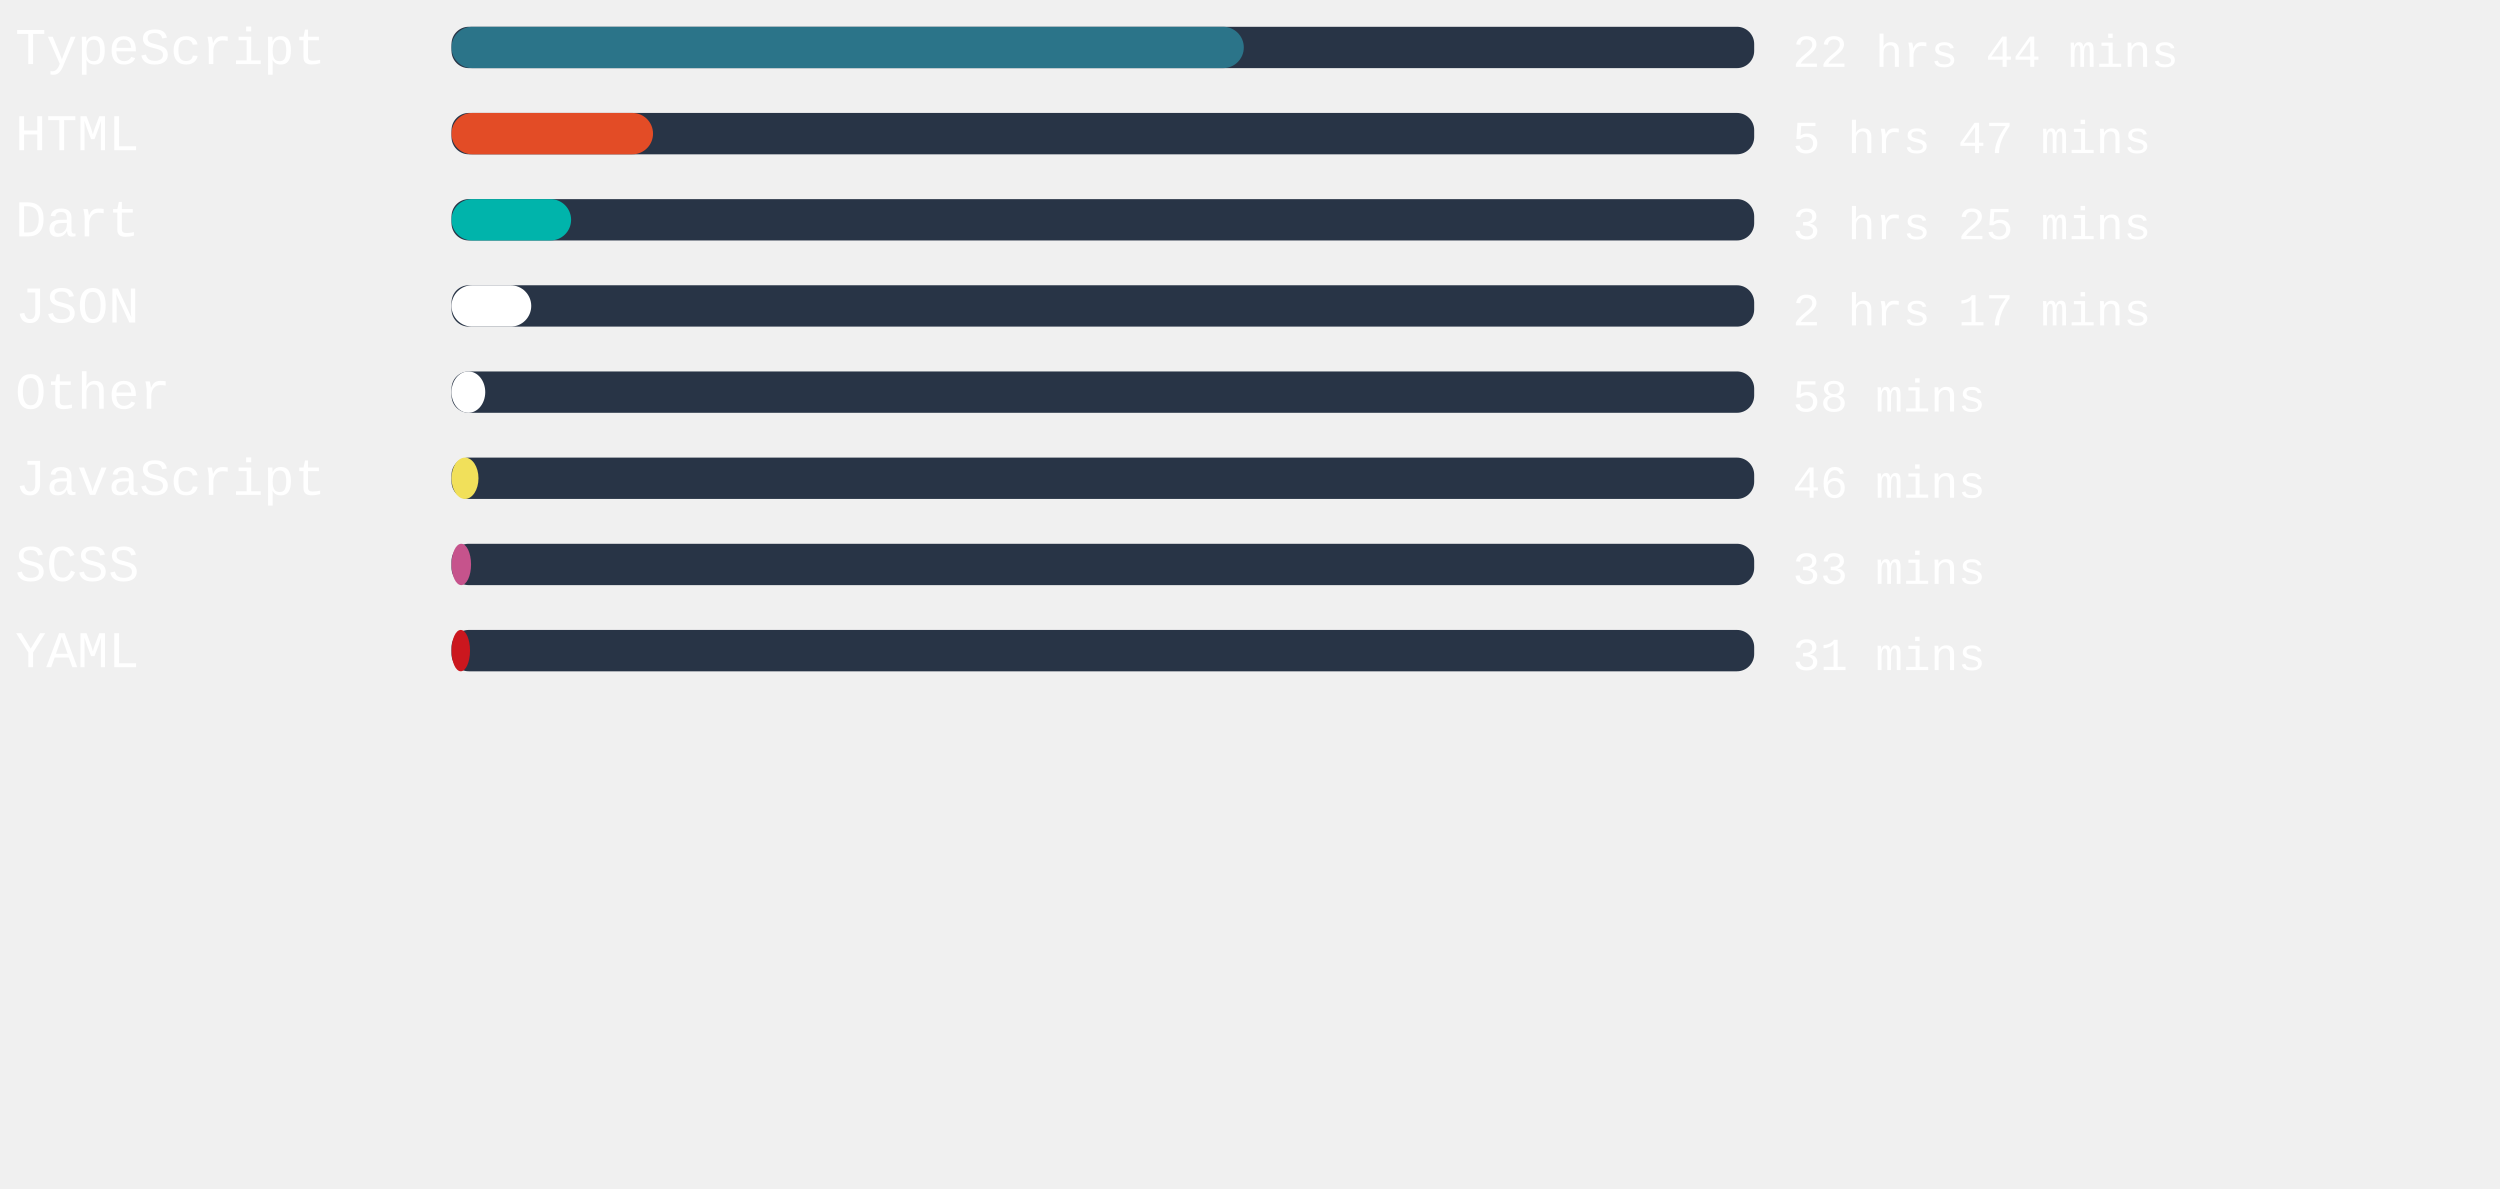
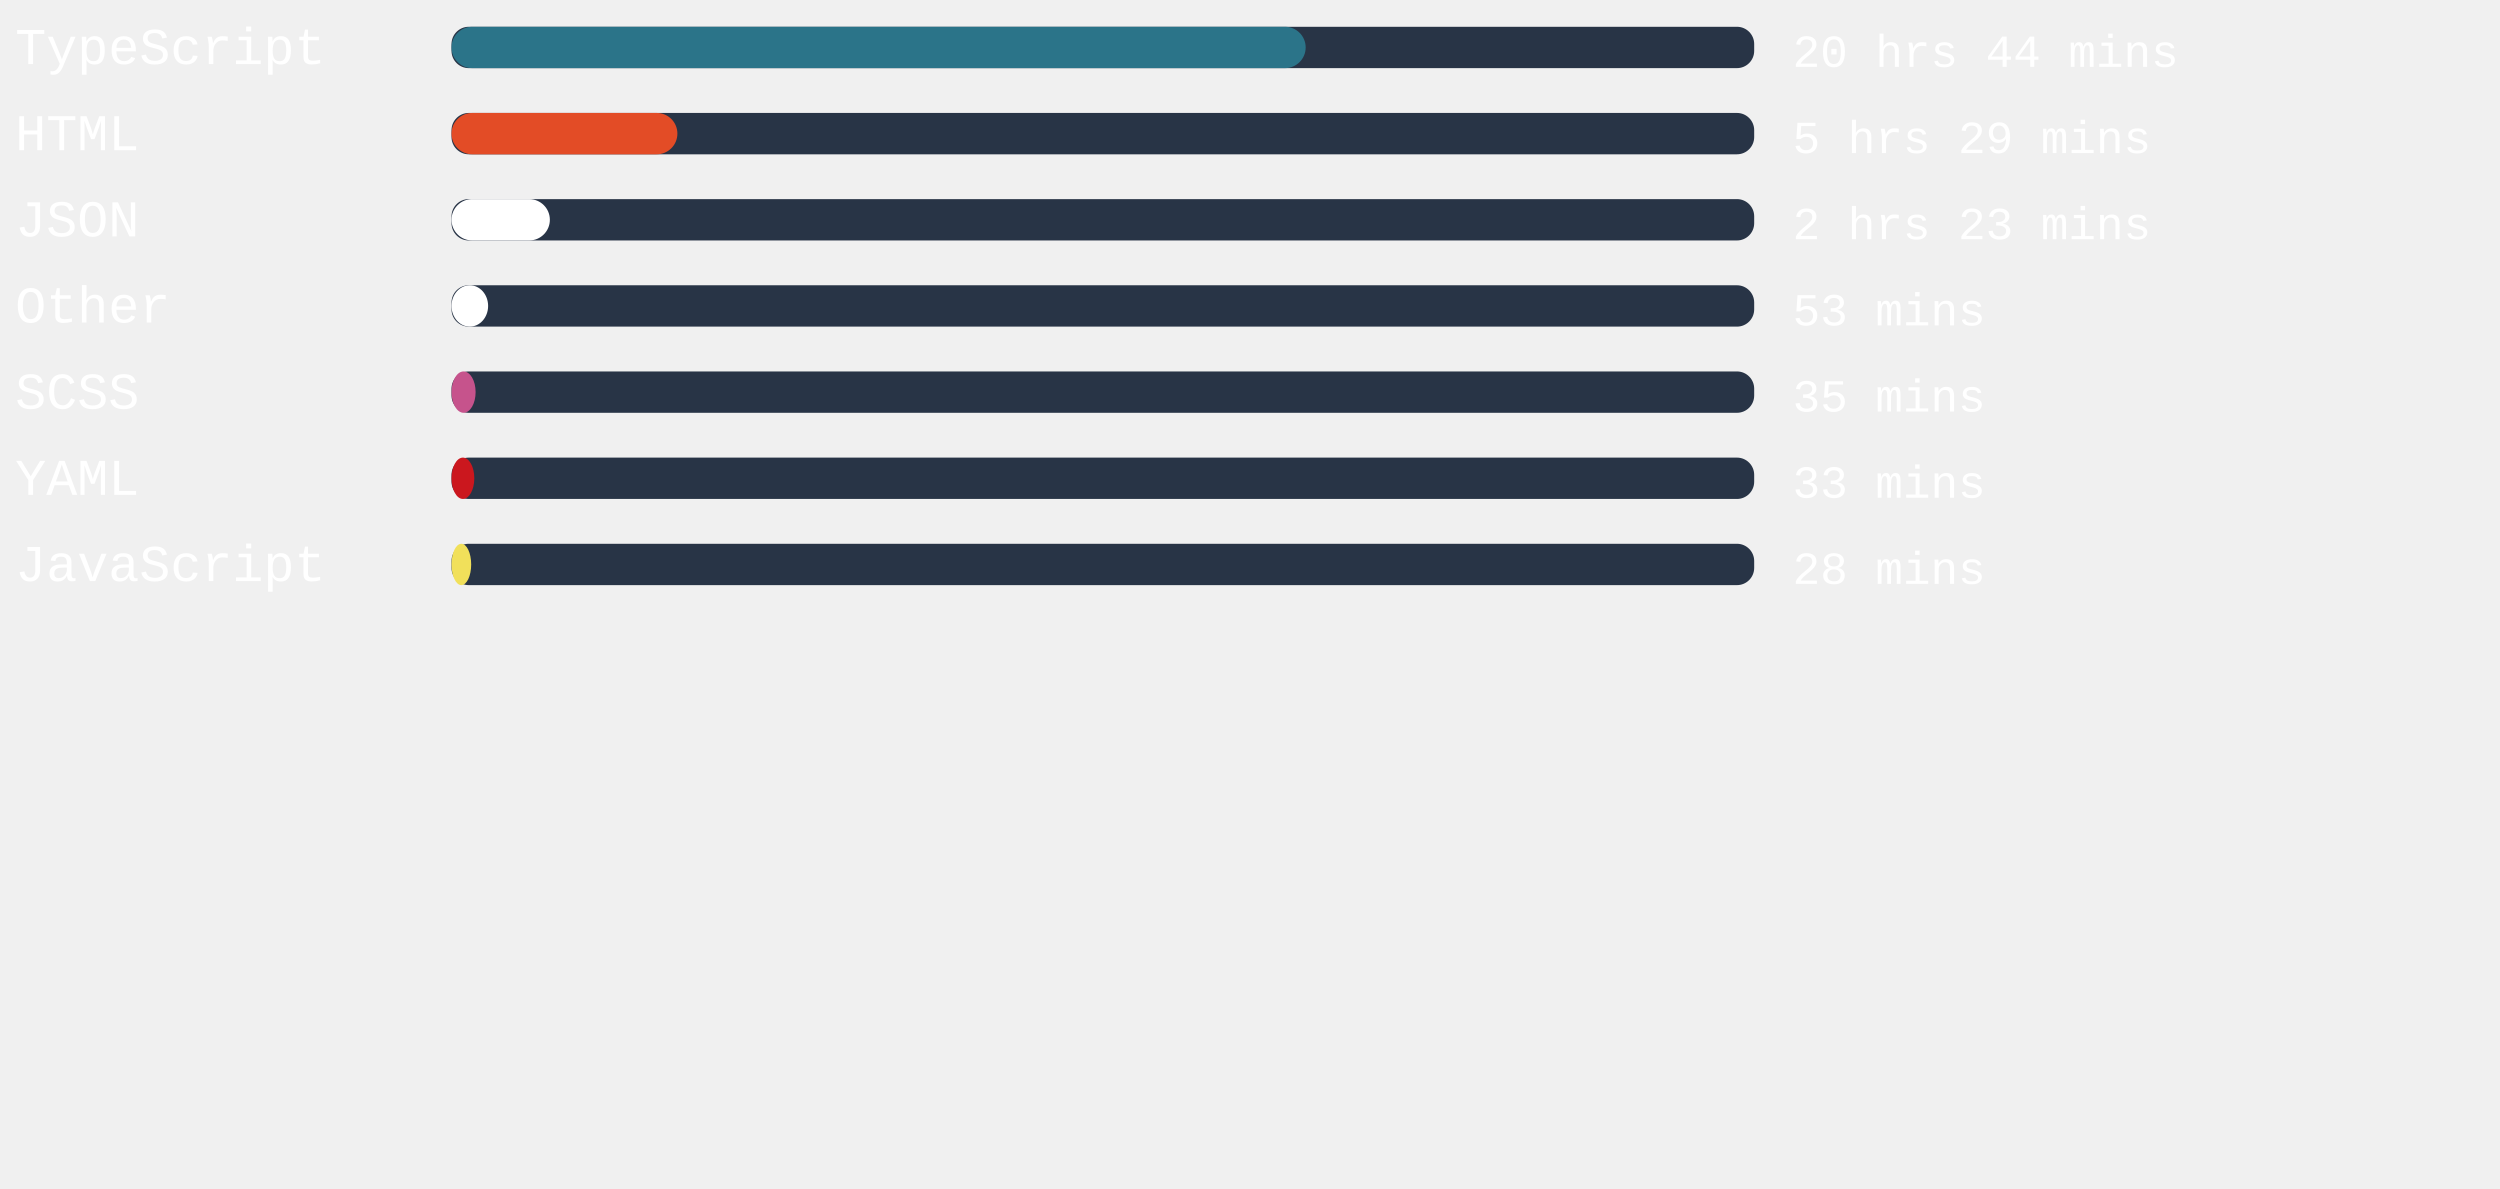
<svg xmlns="http://www.w3.org/2000/svg" width="471mm" height="224mm" viewBox="0 0 725.34 220.12" id="svg6" style="fill:none" version="1.1">
  <defs id="defs143" />
  <style>
   #rect4:hover{
         background-color:red;
      }
   </style>
  <rect x="131" width="377.953" height="12" rx="5.006" id="rect2" y="-54.652" style="fill:#283446;stroke-width:0.913" />
-   <rect x="131" width="229.871" height="12" rx="6" id="rect4" y="-54.652" style="fill:#2b7489" />
+   <rect x="131" width="247.824" height="12" rx="6" id="rect4" y="-54.652" style="fill:#2b7489" />
  <text xml:space="preserve" style="font-style:normal;font-weight:normal;font-size:40px;line-height:1.25;font-family:sans-serif;letter-spacing:0px;word-spacing:0px;fill:#ffffff;fill-opacity:1;stroke:none" x="4.41" y="-43.838" id="text824">
    <tspan id="tspan822" x="4.41" y="-43.838" style="font-style:normal;font-variant:normal;font-weight:normal;font-stretch:normal;font-size:15px;font-family:'Courier New', Courier, monospace;-inkscape-font-specification:'Courier New, Courier, monospace'">TypeScript</tspan>
  </text>
  <text xml:space="preserve" style="font-style:normal;font-weight:normal;font-size:40px;line-height:1.25;font-family:sans-serif;letter-spacing:0px;word-spacing:0px;fill:#ffffff;fill-opacity:1;stroke:none" x="520.107" y="-43.014" id="text824-3">
-     <tspan id="tspan822-6" x="520.107" y="-43.014" style="font-style:normal;font-variant:normal;font-weight:normal;font-stretch:normal;font-size:13.333px;font-family:'Courier New', Courier, monospace;-inkscape-font-specification:'Courier New, Courier, monospace'">22 hrs 44 mins</tspan>
+     <tspan id="tspan822-6" x="520.107" y="-43.014" style="font-style:normal;font-variant:normal;font-weight:normal;font-stretch:normal;font-size:13.333px;font-family:'Courier New', Courier, monospace;-inkscape-font-specification:'Courier New, Courier, monospace'">20 hrs 44 mins</tspan>
  </text>
,
<rect x="131" width="377.953" height="12" rx="5.006" id="rect2" y="-29.652" style="fill:#283446;stroke-width:0.913" />
-   <rect x="131" width="58.469" height="12" rx="6" id="rect4" y="-29.652" style="fill:#e34c26" />
+   <rect x="131" width="65.537" height="12" rx="6" id="rect4" y="-29.652" style="fill:#e34c26" />
  <text xml:space="preserve" style="font-style:normal;font-weight:normal;font-size:40px;line-height:1.25;font-family:sans-serif;letter-spacing:0px;word-spacing:0px;fill:#ffffff;fill-opacity:1;stroke:none" x="4.41" y="-18.838" id="text824">
    <tspan id="tspan822" x="4.41" y="-18.838" style="font-style:normal;font-variant:normal;font-weight:normal;font-stretch:normal;font-size:15px;font-family:'Courier New', Courier, monospace;-inkscape-font-specification:'Courier New, Courier, monospace'">HTML</tspan>
  </text>
  <text xml:space="preserve" style="font-style:normal;font-weight:normal;font-size:40px;line-height:1.25;font-family:sans-serif;letter-spacing:0px;word-spacing:0px;fill:#ffffff;fill-opacity:1;stroke:none" x="520.107" y="-18.014" id="text824-3">
-     <tspan id="tspan822-6" x="520.107" y="-18.014" style="font-style:normal;font-variant:normal;font-weight:normal;font-stretch:normal;font-size:13.333px;font-family:'Courier New', Courier, monospace;-inkscape-font-specification:'Courier New, Courier, monospace'">5 hrs 47 mins</tspan>
+     <tspan id="tspan822-6" x="520.107" y="-18.014" style="font-style:normal;font-variant:normal;font-weight:normal;font-stretch:normal;font-size:13.333px;font-family:'Courier New', Courier, monospace;-inkscape-font-specification:'Courier New, Courier, monospace'">5 hrs 29 mins</tspan>
  </text>
,
<rect x="131" width="377.953" height="12" rx="5.006" id="rect2" y="-4.652" style="fill:#283446;stroke-width:0.913" />
-   <rect x="131" width="34.696" height="12" rx="6" id="rect4" y="-4.652" style="fill:#00B4AB" />
+   <rect x="131" width="28.535" height="12" rx="6" id="rect4" y="-4.652" style="fill:#ffffff" />
  <text xml:space="preserve" style="font-style:normal;font-weight:normal;font-size:40px;line-height:1.25;font-family:sans-serif;letter-spacing:0px;word-spacing:0px;fill:#ffffff;fill-opacity:1;stroke:none" x="4.41" y="6.162" id="text824">
-     <tspan id="tspan822" x="4.41" y="6.162" style="font-style:normal;font-variant:normal;font-weight:normal;font-stretch:normal;font-size:15px;font-family:'Courier New', Courier, monospace;-inkscape-font-specification:'Courier New, Courier, monospace'">Dart</tspan>
+     <tspan id="tspan822" x="4.41" y="6.162" style="font-style:normal;font-variant:normal;font-weight:normal;font-stretch:normal;font-size:15px;font-family:'Courier New', Courier, monospace;-inkscape-font-specification:'Courier New, Courier, monospace'">JSON</tspan>
  </text>
  <text xml:space="preserve" style="font-style:normal;font-weight:normal;font-size:40px;line-height:1.25;font-family:sans-serif;letter-spacing:0px;word-spacing:0px;fill:#ffffff;fill-opacity:1;stroke:none" x="520.107" y="6.986" id="text824-3">
-     <tspan id="tspan822-6" x="520.107" y="6.986" style="font-style:normal;font-variant:normal;font-weight:normal;font-stretch:normal;font-size:13.333px;font-family:'Courier New', Courier, monospace;-inkscape-font-specification:'Courier New, Courier, monospace'">3 hrs 25 mins</tspan>
+     <tspan id="tspan822-6" x="520.107" y="6.986" style="font-style:normal;font-variant:normal;font-weight:normal;font-stretch:normal;font-size:13.333px;font-family:'Courier New', Courier, monospace;-inkscape-font-specification:'Courier New, Courier, monospace'">2 hrs 23 mins</tspan>
  </text>
,
<rect x="131" width="377.953" height="12" rx="5.006" id="rect2" y="20.348" style="fill:#283446;stroke-width:0.913" />
-   <rect x="131" width="23.131" height="12" rx="6" id="rect4" y="20.348" style="fill:#ffffff" />
+   <rect x="131" width="10.62" height="12" rx="6" id="rect4" y="20.348" style="fill:#ffffff" />
  <text xml:space="preserve" style="font-style:normal;font-weight:normal;font-size:40px;line-height:1.25;font-family:sans-serif;letter-spacing:0px;word-spacing:0px;fill:#ffffff;fill-opacity:1;stroke:none" x="4.41" y="31.162" id="text824">
-     <tspan id="tspan822" x="4.41" y="31.162" style="font-style:normal;font-variant:normal;font-weight:normal;font-stretch:normal;font-size:15px;font-family:'Courier New', Courier, monospace;-inkscape-font-specification:'Courier New, Courier, monospace'">JSON</tspan>
+     <tspan id="tspan822" x="4.41" y="31.162" style="font-style:normal;font-variant:normal;font-weight:normal;font-stretch:normal;font-size:15px;font-family:'Courier New', Courier, monospace;-inkscape-font-specification:'Courier New, Courier, monospace'">Other</tspan>
  </text>
  <text xml:space="preserve" style="font-style:normal;font-weight:normal;font-size:40px;line-height:1.25;font-family:sans-serif;letter-spacing:0px;word-spacing:0px;fill:#ffffff;fill-opacity:1;stroke:none" x="520.107" y="31.986" id="text824-3">
-     <tspan id="tspan822-6" x="520.107" y="31.986" style="font-style:normal;font-variant:normal;font-weight:normal;font-stretch:normal;font-size:13.333px;font-family:'Courier New', Courier, monospace;-inkscape-font-specification:'Courier New, Courier, monospace'">2 hrs 17 mins</tspan>
+     <tspan id="tspan822-6" x="520.107" y="31.986" style="font-style:normal;font-variant:normal;font-weight:normal;font-stretch:normal;font-size:13.333px;font-family:'Courier New', Courier, monospace;-inkscape-font-specification:'Courier New, Courier, monospace'">53 mins</tspan>
  </text>
,
<rect x="131" width="377.953" height="12" rx="5.006" id="rect2" y="45.348" style="fill:#283446;stroke-width:0.913" />
-   <rect x="131" width="9.789" height="12" rx="6" id="rect4" y="45.348" style="fill:#ffffff" />
+   <rect x="131" width="6.992" height="12" rx="6" id="rect4" y="45.348" style="fill:#c6538c" />
  <text xml:space="preserve" style="font-style:normal;font-weight:normal;font-size:40px;line-height:1.25;font-family:sans-serif;letter-spacing:0px;word-spacing:0px;fill:#ffffff;fill-opacity:1;stroke:none" x="4.41" y="56.162" id="text824">
-     <tspan id="tspan822" x="4.41" y="56.162" style="font-style:normal;font-variant:normal;font-weight:normal;font-stretch:normal;font-size:15px;font-family:'Courier New', Courier, monospace;-inkscape-font-specification:'Courier New, Courier, monospace'">Other</tspan>
+     <tspan id="tspan822" x="4.41" y="56.162" style="font-style:normal;font-variant:normal;font-weight:normal;font-stretch:normal;font-size:15px;font-family:'Courier New', Courier, monospace;-inkscape-font-specification:'Courier New, Courier, monospace'">SCSS</tspan>
  </text>
  <text xml:space="preserve" style="font-style:normal;font-weight:normal;font-size:40px;line-height:1.25;font-family:sans-serif;letter-spacing:0px;word-spacing:0px;fill:#ffffff;fill-opacity:1;stroke:none" x="520.107" y="56.986" id="text824-3">
-     <tspan id="tspan822-6" x="520.107" y="56.986" style="font-style:normal;font-variant:normal;font-weight:normal;font-stretch:normal;font-size:13.333px;font-family:'Courier New', Courier, monospace;-inkscape-font-specification:'Courier New, Courier, monospace'">58 mins</tspan>
+     <tspan id="tspan822-6" x="520.107" y="56.986" style="font-style:normal;font-variant:normal;font-weight:normal;font-stretch:normal;font-size:13.333px;font-family:'Courier New', Courier, monospace;-inkscape-font-specification:'Courier New, Courier, monospace'">35 mins</tspan>
  </text>
,
<rect x="131" width="377.953" height="12" rx="5.006" id="rect2" y="70.348" style="fill:#283446;stroke-width:0.913" />
-   <rect x="131" width="7.824" height="12" rx="6" id="rect4" y="70.348" style="fill:#f1e05a" />
+   <rect x="131" width="6.614" height="12" rx="6" id="rect4" y="70.348" style="fill:#cb171e" />
  <text xml:space="preserve" style="font-style:normal;font-weight:normal;font-size:40px;line-height:1.25;font-family:sans-serif;letter-spacing:0px;word-spacing:0px;fill:#ffffff;fill-opacity:1;stroke:none" x="4.41" y="81.162" id="text824">
-     <tspan id="tspan822" x="4.41" y="81.162" style="font-style:normal;font-variant:normal;font-weight:normal;font-stretch:normal;font-size:15px;font-family:'Courier New', Courier, monospace;-inkscape-font-specification:'Courier New, Courier, monospace'">JavaScript</tspan>
+     <tspan id="tspan822" x="4.41" y="81.162" style="font-style:normal;font-variant:normal;font-weight:normal;font-stretch:normal;font-size:15px;font-family:'Courier New', Courier, monospace;-inkscape-font-specification:'Courier New, Courier, monospace'">YAML</tspan>
  </text>
  <text xml:space="preserve" style="font-style:normal;font-weight:normal;font-size:40px;line-height:1.25;font-family:sans-serif;letter-spacing:0px;word-spacing:0px;fill:#ffffff;fill-opacity:1;stroke:none" x="520.107" y="81.986" id="text824-3">
-     <tspan id="tspan822-6" x="520.107" y="81.986" style="font-style:normal;font-variant:normal;font-weight:normal;font-stretch:normal;font-size:13.333px;font-family:'Courier New', Courier, monospace;-inkscape-font-specification:'Courier New, Courier, monospace'">46 mins</tspan>
+     <tspan id="tspan822-6" x="520.107" y="81.986" style="font-style:normal;font-variant:normal;font-weight:normal;font-stretch:normal;font-size:13.333px;font-family:'Courier New', Courier, monospace;-inkscape-font-specification:'Courier New, Courier, monospace'">33 mins</tspan>
  </text>
,
<rect x="131" width="377.953" height="12" rx="5.006" id="rect2" y="95.348" style="fill:#283446;stroke-width:0.913" />
-   <rect x="131" width="5.669" height="12" rx="6" id="rect4" y="95.348" style="fill:#c6538c" />
+   <rect x="131" width="5.707" height="12" rx="6" id="rect4" y="95.348" style="fill:#f1e05a" />
  <text xml:space="preserve" style="font-style:normal;font-weight:normal;font-size:40px;line-height:1.25;font-family:sans-serif;letter-spacing:0px;word-spacing:0px;fill:#ffffff;fill-opacity:1;stroke:none" x="4.41" y="106.162" id="text824">
-     <tspan id="tspan822" x="4.41" y="106.162" style="font-style:normal;font-variant:normal;font-weight:normal;font-stretch:normal;font-size:15px;font-family:'Courier New', Courier, monospace;-inkscape-font-specification:'Courier New, Courier, monospace'">SCSS</tspan>
+     <tspan id="tspan822" x="4.41" y="106.162" style="font-style:normal;font-variant:normal;font-weight:normal;font-stretch:normal;font-size:15px;font-family:'Courier New', Courier, monospace;-inkscape-font-specification:'Courier New, Courier, monospace'">JavaScript</tspan>
  </text>
  <text xml:space="preserve" style="font-style:normal;font-weight:normal;font-size:40px;line-height:1.25;font-family:sans-serif;letter-spacing:0px;word-spacing:0px;fill:#ffffff;fill-opacity:1;stroke:none" x="520.107" y="106.986" id="text824-3">
-     <tspan id="tspan822-6" x="520.107" y="106.986" style="font-style:normal;font-variant:normal;font-weight:normal;font-stretch:normal;font-size:13.333px;font-family:'Courier New', Courier, monospace;-inkscape-font-specification:'Courier New, Courier, monospace'">33 mins</tspan>
-   </text>
- ,
- <rect x="131" width="377.953" height="12" rx="5.006" id="rect2" y="120.348" style="fill:#283446;stroke-width:0.913" />
-   <rect x="131" width="5.367" height="12" rx="6" id="rect4" y="120.348" style="fill:#cb171e" />
-   <text xml:space="preserve" style="font-style:normal;font-weight:normal;font-size:40px;line-height:1.25;font-family:sans-serif;letter-spacing:0px;word-spacing:0px;fill:#ffffff;fill-opacity:1;stroke:none" x="4.41" y="131.162" id="text824">
-     <tspan id="tspan822" x="4.41" y="131.162" style="font-style:normal;font-variant:normal;font-weight:normal;font-stretch:normal;font-size:15px;font-family:'Courier New', Courier, monospace;-inkscape-font-specification:'Courier New, Courier, monospace'">YAML</tspan>
-   </text>
-   <text xml:space="preserve" style="font-style:normal;font-weight:normal;font-size:40px;line-height:1.25;font-family:sans-serif;letter-spacing:0px;word-spacing:0px;fill:#ffffff;fill-opacity:1;stroke:none" x="520.107" y="131.986" id="text824-3">
-     <tspan id="tspan822-6" x="520.107" y="131.986" style="font-style:normal;font-variant:normal;font-weight:normal;font-stretch:normal;font-size:13.333px;font-family:'Courier New', Courier, monospace;-inkscape-font-specification:'Courier New, Courier, monospace'">31 mins</tspan>
+     <tspan id="tspan822-6" x="520.107" y="106.986" style="font-style:normal;font-variant:normal;font-weight:normal;font-stretch:normal;font-size:13.333px;font-family:'Courier New', Courier, monospace;-inkscape-font-specification:'Courier New, Courier, monospace'">28 mins</tspan>
  </text>
</svg>
